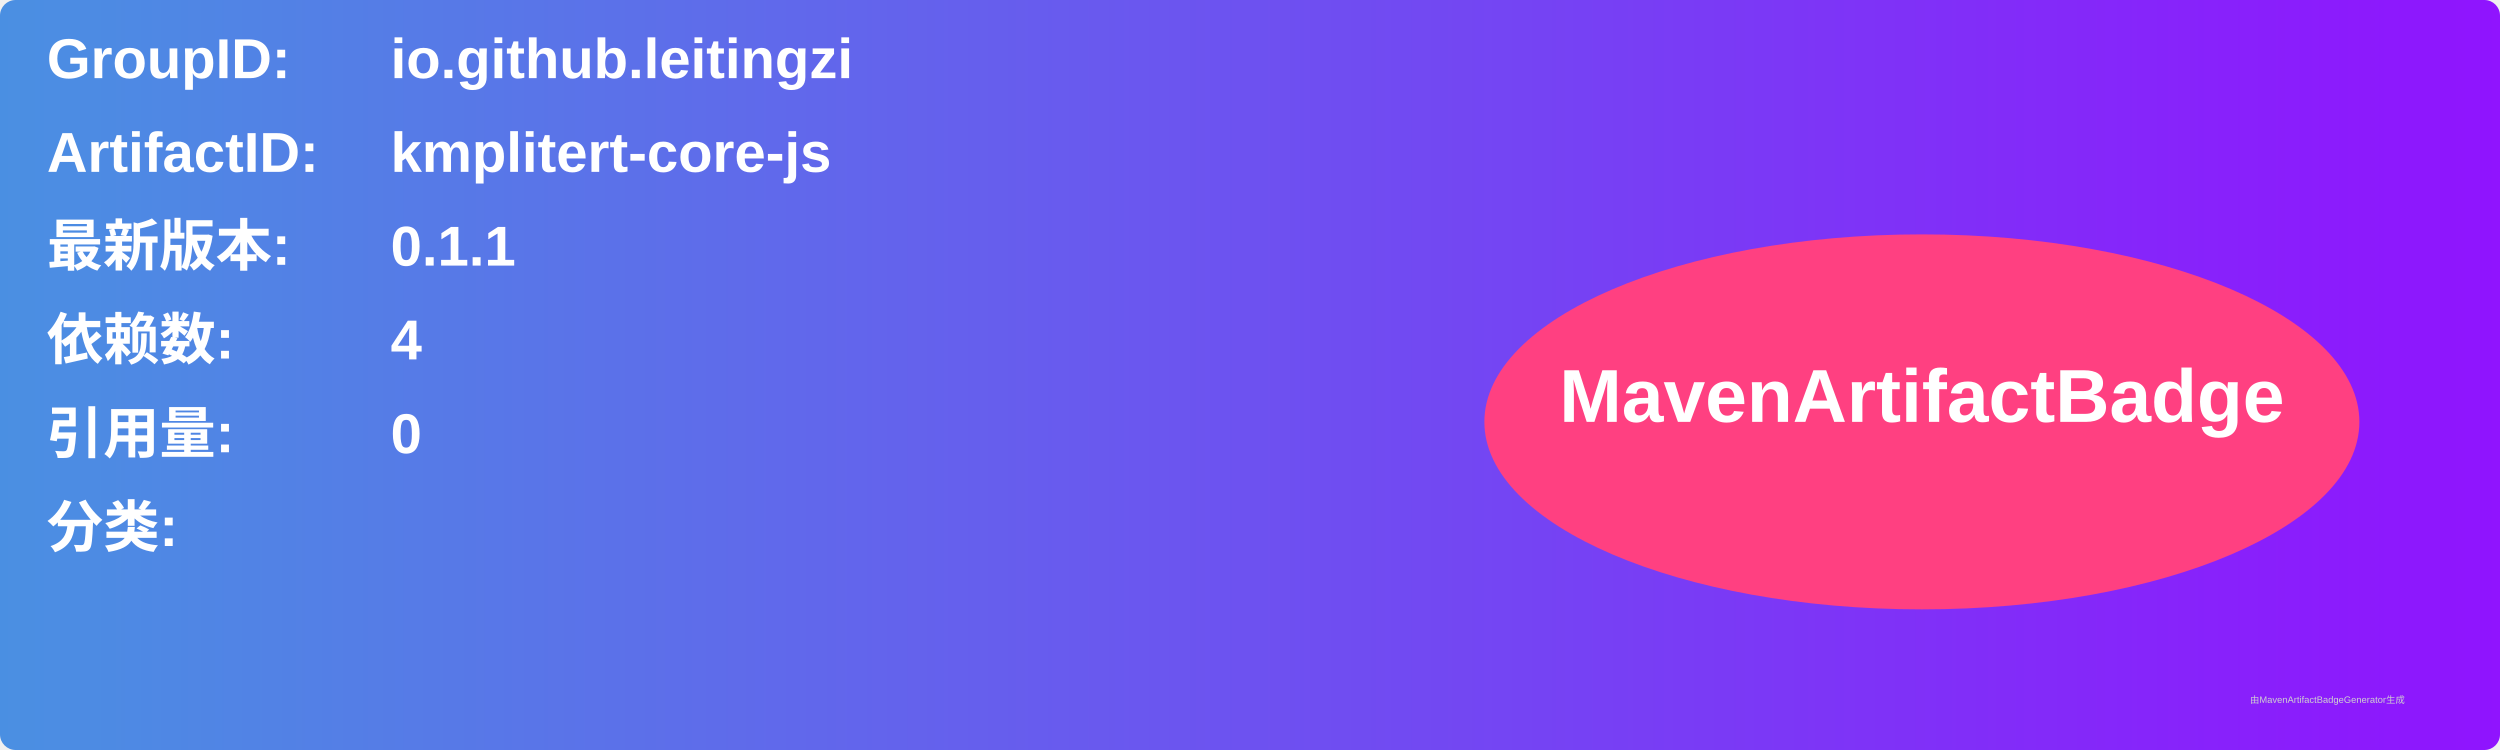
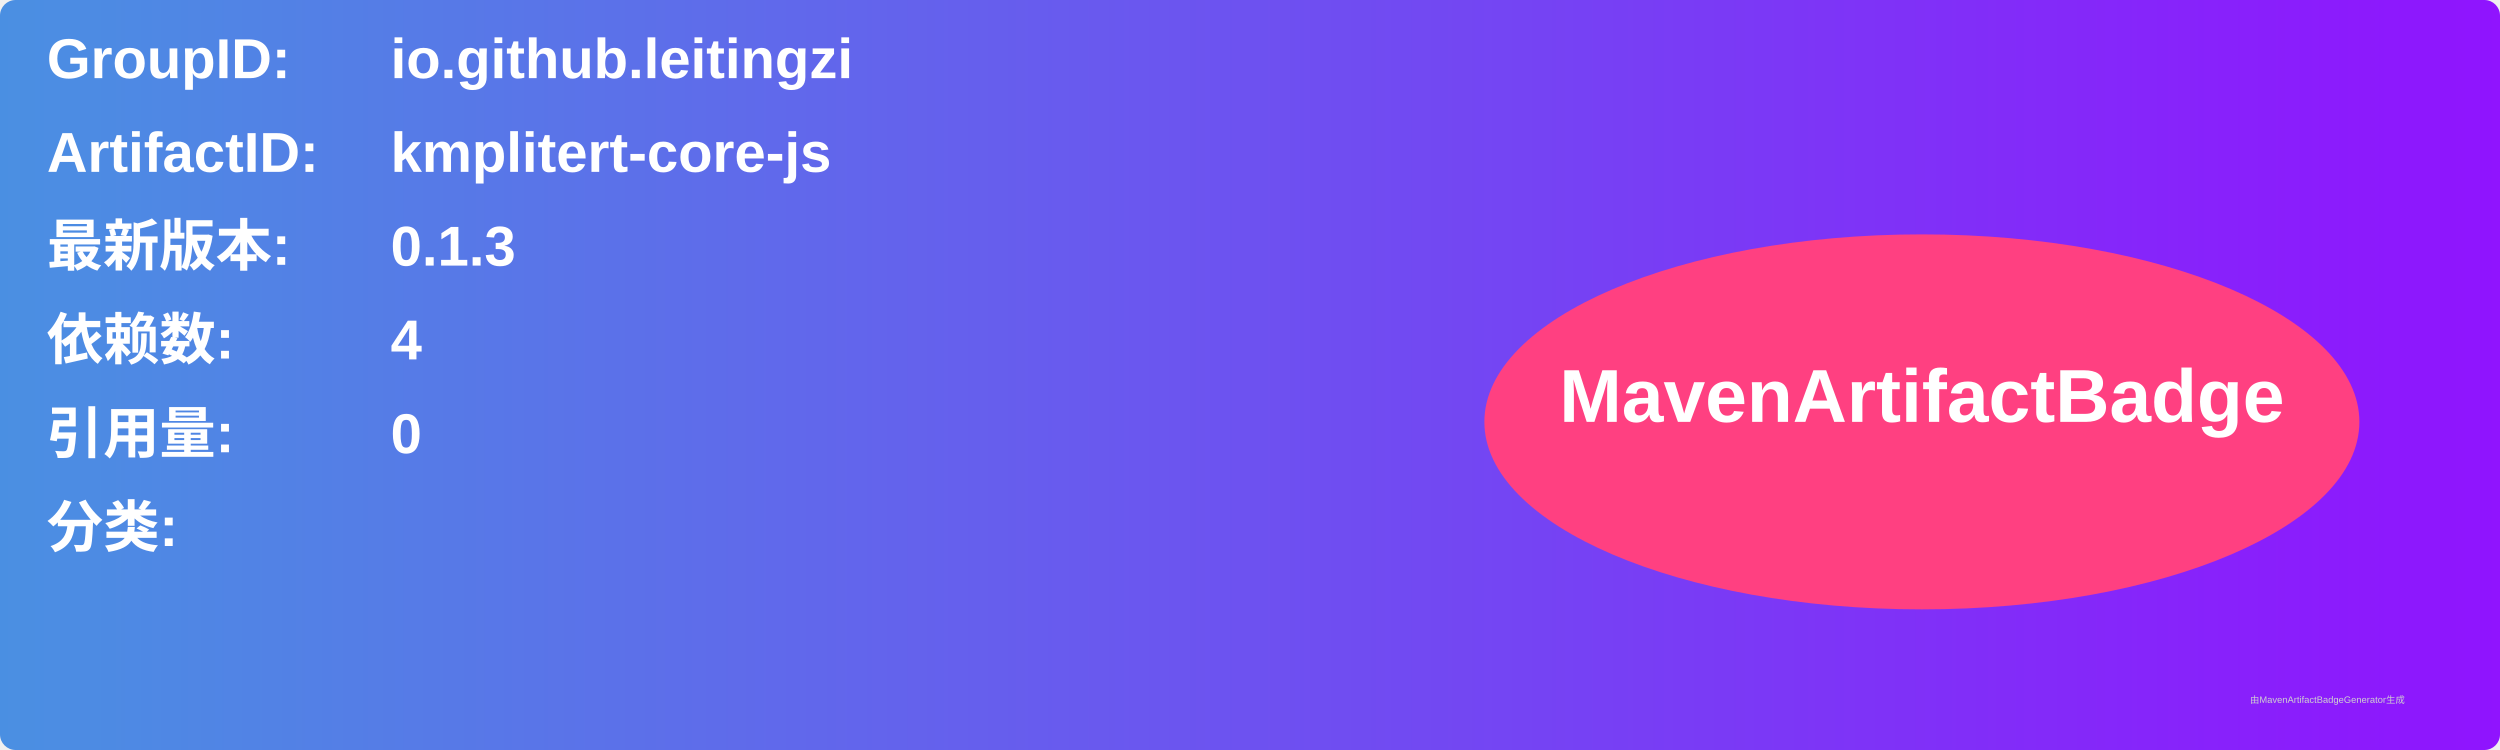
<svg xmlns="http://www.w3.org/2000/svg" width="800" height="240" viewBox="0 0 800 240">
  <linearGradient id="grad" x1="0%" y1="0%" x2="100%" y2="0%">
    <stop offset="0%" stop-color="#4a90e2" />
    <stop offset="100%" stop-color="#9013fe" />
  </linearGradient>
  <rect width="100%" height="100%" rx="5" ry="5" fill="url(#grad)" />
  <g transform="translate(15, 15)">
    <text x="0" y="10" font-family="Arial" font-size="18" fill="white" font-weight="bold" width="260">GroupID:</text>
    <text x="110" y="10" font-family="Arial" font-size="18" fill="white" font-weight="bold" width="460">io.github.leitingzi</text>
    <text x="0" y="40" font-family="Arial" font-size="18" fill="white" font-weight="bold" width="260">ArtifactID:</text>
    <text x="110" y="40" font-family="Arial" font-size="18" fill="white" font-weight="bold" width="460">kmplitert-core-js</text>
    <text x="0" y="70" font-family="Arial" font-size="18" fill="white" font-weight="bold">最新版本:</text>
    <text x="110" y="70" font-family="Arial" font-size="18" fill="white" font-weight="bold">
-       <tspan font-weight="bold">0.1.1</tspan>
+       <tspan font-weight="bold">0.1.3</tspan>
    </text>
    <text x="0" y="100" font-family="Arial" font-size="18" fill="white" font-weight="bold">依赖数: </text>
    <text x="110" y="100" font-family="Arial" font-size="18" fill="white">
      <tspan font-weight="bold">4</tspan>
    </text>
    <text x="0" y="130" font-family="Arial" font-size="18" fill="white" font-weight="bold">引用量: </text>
    <text x="110" y="130" font-family="Arial" font-size="18" fill="white">
      <tspan font-weight="bold">0</tspan>
    </text>
    <text x="0" y="160" font-family="Arial" font-size="18" fill="white" font-weight="bold">分类:</text>
    <text x="10" y="190" font-family="Arial" font-size="10" fill="white">
      <tspan font-weight="bold" />
    </text>
    <ellipse cx="600" cy="120" rx="140" ry="60" fill="#ff4081" />
    <text x="600" y="120" text-anchor="middle" font-family="Arial" font-size="24" fill="white" font-weight="bold">MavenArtifactBadge</text>
  </g>
  <text x="720" y="225" font-family="Arial" font-size="3" fill="#d0d0d0">由MavenArtifactBadgeGenerator生成</text>
</svg>
